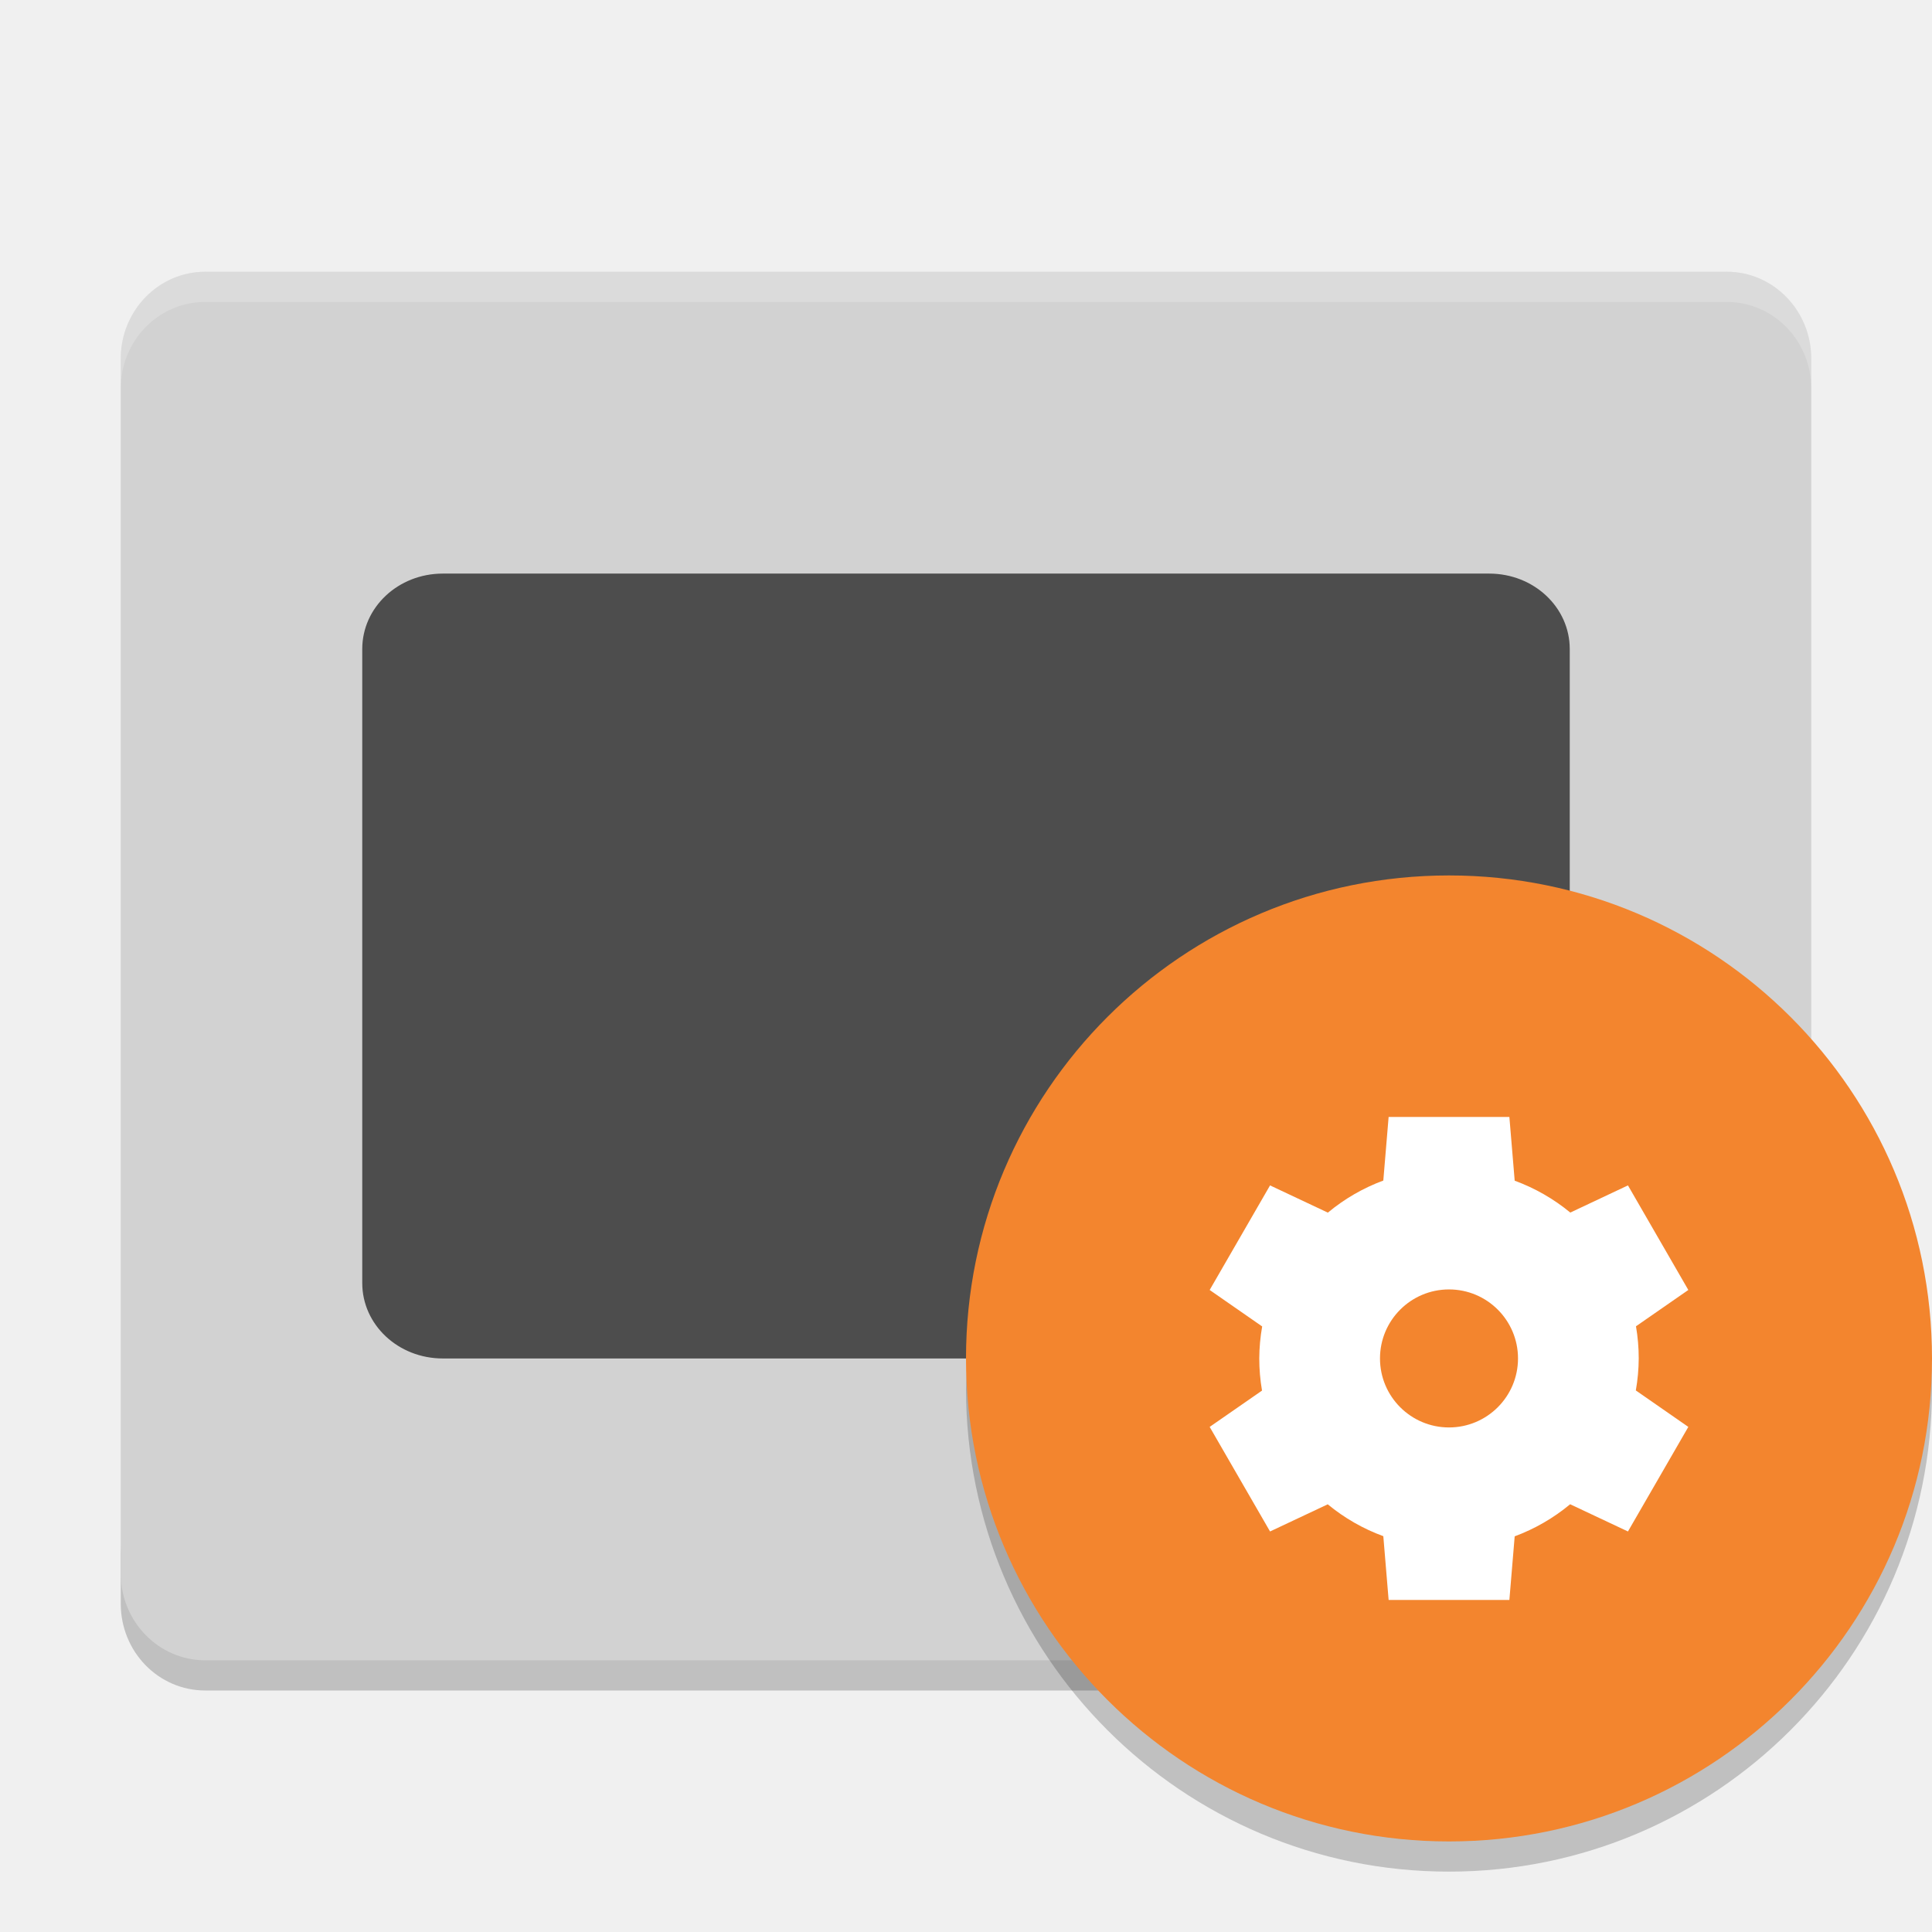
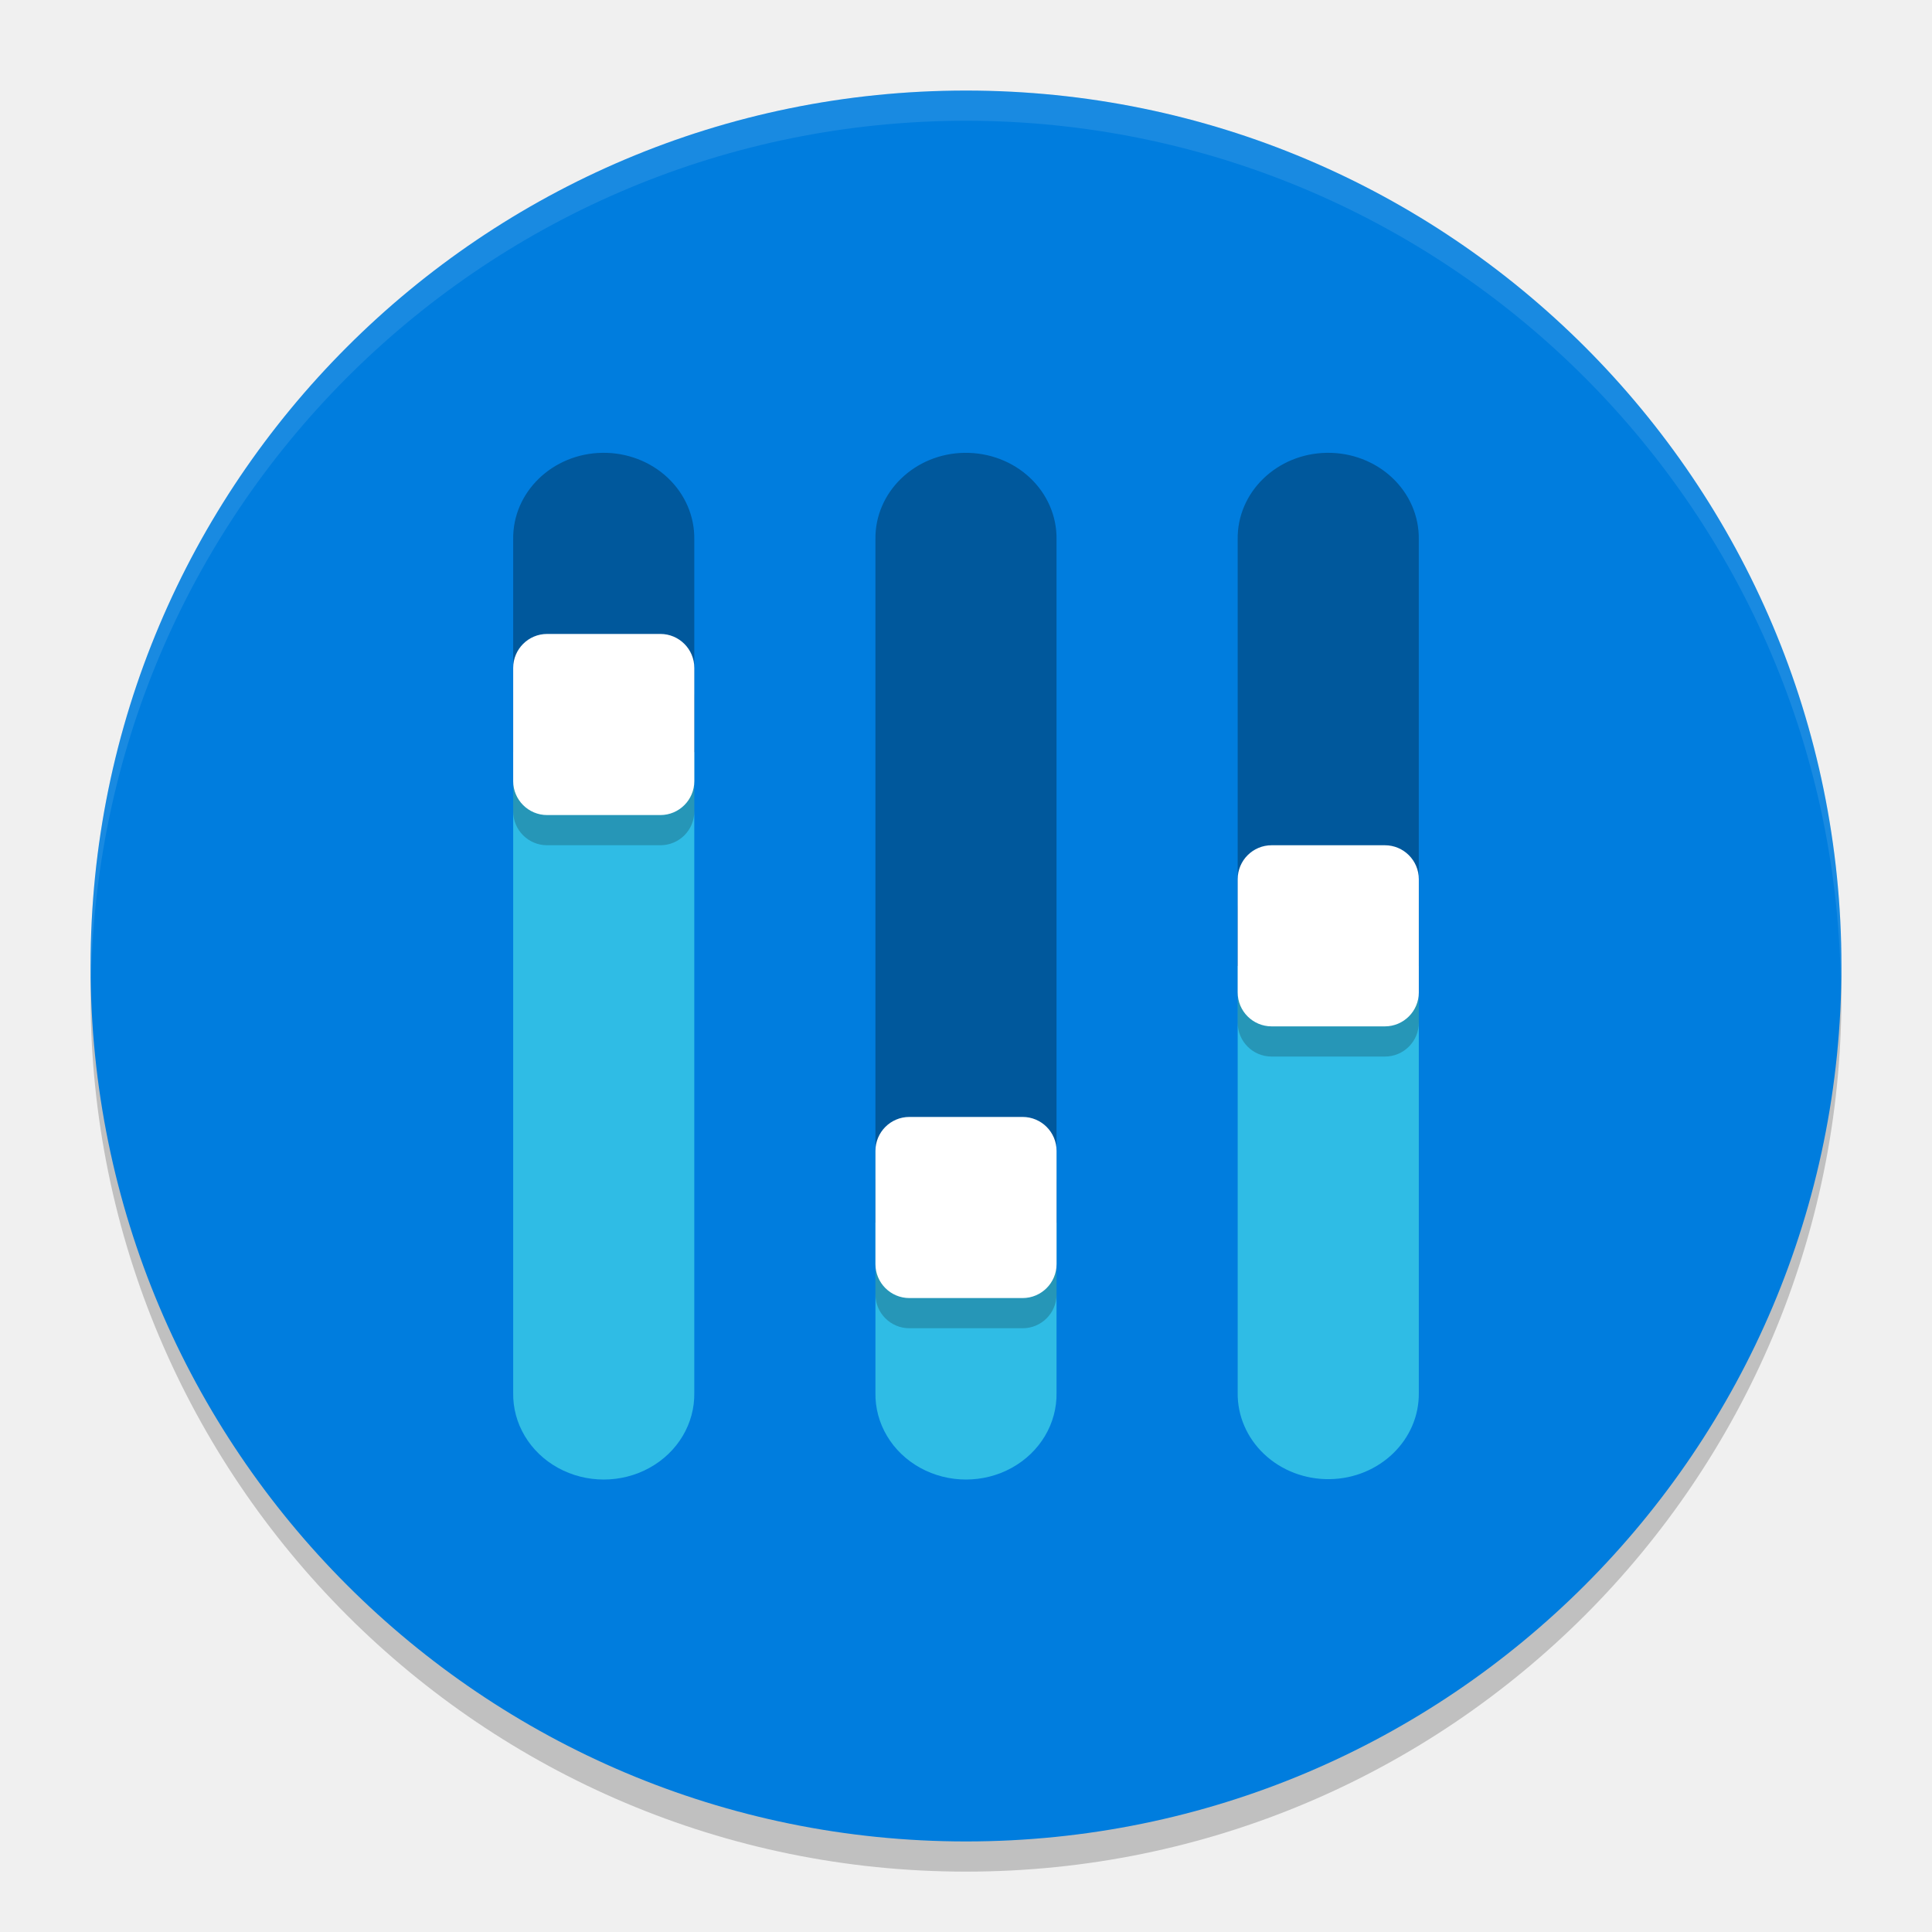
<svg xmlns="http://www.w3.org/2000/svg" width="64" height="64" version="1">
-   <path style="opacity:0.2" d="m 4,51.124 0,2 C 4,54.718 5.25,56 6.801,56 L 57.2,56 C 58.75,56 60,54.718 60,53.124 l 0,-2 c 0,1.594 -1.25,2.876 -2.8,2.876 l -50.399,0 c -1.55,0 -2.8,-1.282 -2.8,-2.876 z" />
-   <rect style="fill:#d2d2d2" width="45.999" height="56" x="-55" y="-60" rx="2.876" ry="2.8" transform="matrix(0,-1,-1,0,0,0)" />
-   <path style="fill:#4d4d4d" d="m 14.668,19.001 c -1.477,0 -2.668,1.116 -2.668,2.5 l 0,21 c 0,1.384 1.191,2.5 2.668,2.5 l 34.664,0 c 1.478,0 2.668,-1.116 2.668,-2.5 l 0,-21 c 0,-1.384 -1.19,-2.5 -2.668,-2.5 l -34.664,0 z" />
-   <path style="opacity:0.2;fill:#ffffff" d="M 6.801 9 C 5.25 9 4 10.282 4 11.875 L 4 12.877 C 4 11.284 5.25 10.002 6.801 10.002 L 57.199 10.002 C 58.749 10.002 60 11.284 60 12.877 L 60 11.875 C 60 10.282 58.749 9 57.199 9 L 6.801 9 z" />
-   <g transform="translate(0,-1)">
-     <path style="opacity:0.2" d="M 63.958,45.848 A 16,16 0 0 1 48,61 16,16 0 0 1 32.042,46.152 16,16 0 0 0 32,47 16,16 0 0 0 48,63 16,16 0 0 0 64,47 16,16 0 0 0 63.957,45.848 Z" />
-     <circle style="fill:#f3852e" cx="48" cy="46" r="16" />
-     <path style="fill:#ffffff" d="m 46,38 -0.176,2.107 a 6.286,6.286 0 0 0 -1.837,1.063 l -1.915,-0.902 -2,3.464 1.739,1.208 a 6.286,6.286 0 0 0 -0.096,1.06 6.286,6.286 0 0 0 0.091,1.065 l -1.734,1.203 2,3.464 1.911,-0.9 a 6.286,6.286 0 0 0 1.841,1.056 l 0.176,2.112 h 4 l 0.176,-2.107 a 6.286,6.286 0 0 0 1.837,-1.063 l 1.915,0.902 2,-3.464 -1.739,-1.208 a 6.286,6.286 0 0 0 0.096,-1.06 6.286,6.286 0 0 0 -0.091,-1.065 l 1.734,-1.203 -2,-3.464 -1.91,0.9 a 6.286,6.286 0 0 0 -1.842,-1.056 l -0.176,-2.112 h -4 z m 2,5.714 a 2.286,2.286 0 0 1 2.286,2.286 2.286,2.286 0 0 1 -2.286,2.286 2.286,2.286 0 0 1 -2.286,-2.286 2.286,2.286 0 0 1 2.286,-2.286 z" />
-   </g>
+   <circle style="opacity:0.2" cx="32" cy="33" r="29" />
+   <circle style="fill:#007dde" cx="32" cy="32" r="29" />
+   <path style="opacity:0.3" d="m 31.956,15 a 3,2.827 0 0 0 -2.956,2.866 v 22.633 h 5.999 V 17.867 a 3,2.827 0 0 0 -3.044,-2.866 z" />
+   <path style="opacity:0.3" d="m 19.956,15 a 3,2.827 0 0 0 -2.956,2.866 v 7.05 h 5.999 V 17.867 A 3,2.827 0 0 0 19.956,15 Z" />
+   <path style="opacity:0.3" d="m 43.956,15 a 3,2.827 0 0 0 -2.956,2.866 v 14.133 h 5.999 V 17.867 A 3,2.827 0 0 0 43.956,15 Z" />
+   <path style="fill:#2fbce5" d="m 29,40.5 v 5.633 a 3,2.827 0 1 0 5.999,0 v -5.633 z" />
+   <path style="fill:#2fbce5" d="m 17,24.917 v 21.216 a 3,2.827 0 1 0 5.999,0 V 24.917 Z" />
+   <path style="fill:#2fbce5" d="m 41,32 v 14.133 a 3,2.827 0 0 0 3.044,2.866 3,2.827 0 0 0 2.956,-2.866 v -14.133 z" />
+   <path style="opacity:0.2" d="M 18.125,22 C 17.502,22 17,22.502 17,23.125 v 3.75 C 17,27.498 17.502,28 18.125,28 h 3.75 C 22.498,28 23,27.498 23,26.875 v -3.75 C 23,22.502 22.498,22 21.875,22 Z m 24,7 C 41.502,29 41,29.502 41,30.125 v 3.75 C 41,34.498 41.502,35 42.125,35 h 3.75 C 46.498,35 47,34.498 47,33.875 v -3.75 C 47,29.502 46.498,29 45.875,29 Z m -12,9 C 29.502,38 29,38.502 29,39.125 v 3.75 C 29,43.498 29.502,44 30.125,44 h 3.75 C 34.498,44 35,43.498 35,42.875 v -3.75 C 35,38.502 34.498,38 33.875,38 Z" />
+   <rect style="fill:#ffffff" width="6" height="6" x="17" y="21" rx="1.125" ry="1.125" />
+   <rect style="fill:#ffffff" width="6" height="6" x="29" y="37" rx="1.125" ry="1.125" />
+   <rect style="fill:#ffffff" width="6" height="6" x="41" y="28" rx="1.125" ry="1.125" />
+   <path style="opacity:0.1;fill:#ffffff" d="M 32 3 A 29 29 0 0 0 3 32 A 29 29 0 0 0 3.018 32.488 A 29 29 0 0 1 32 4 A 29 29 0 0 1 60.975 32.494 A 29 29 0 0 0 61 32 A 29 29 0 0 0 32 3 z" />
</svg>
